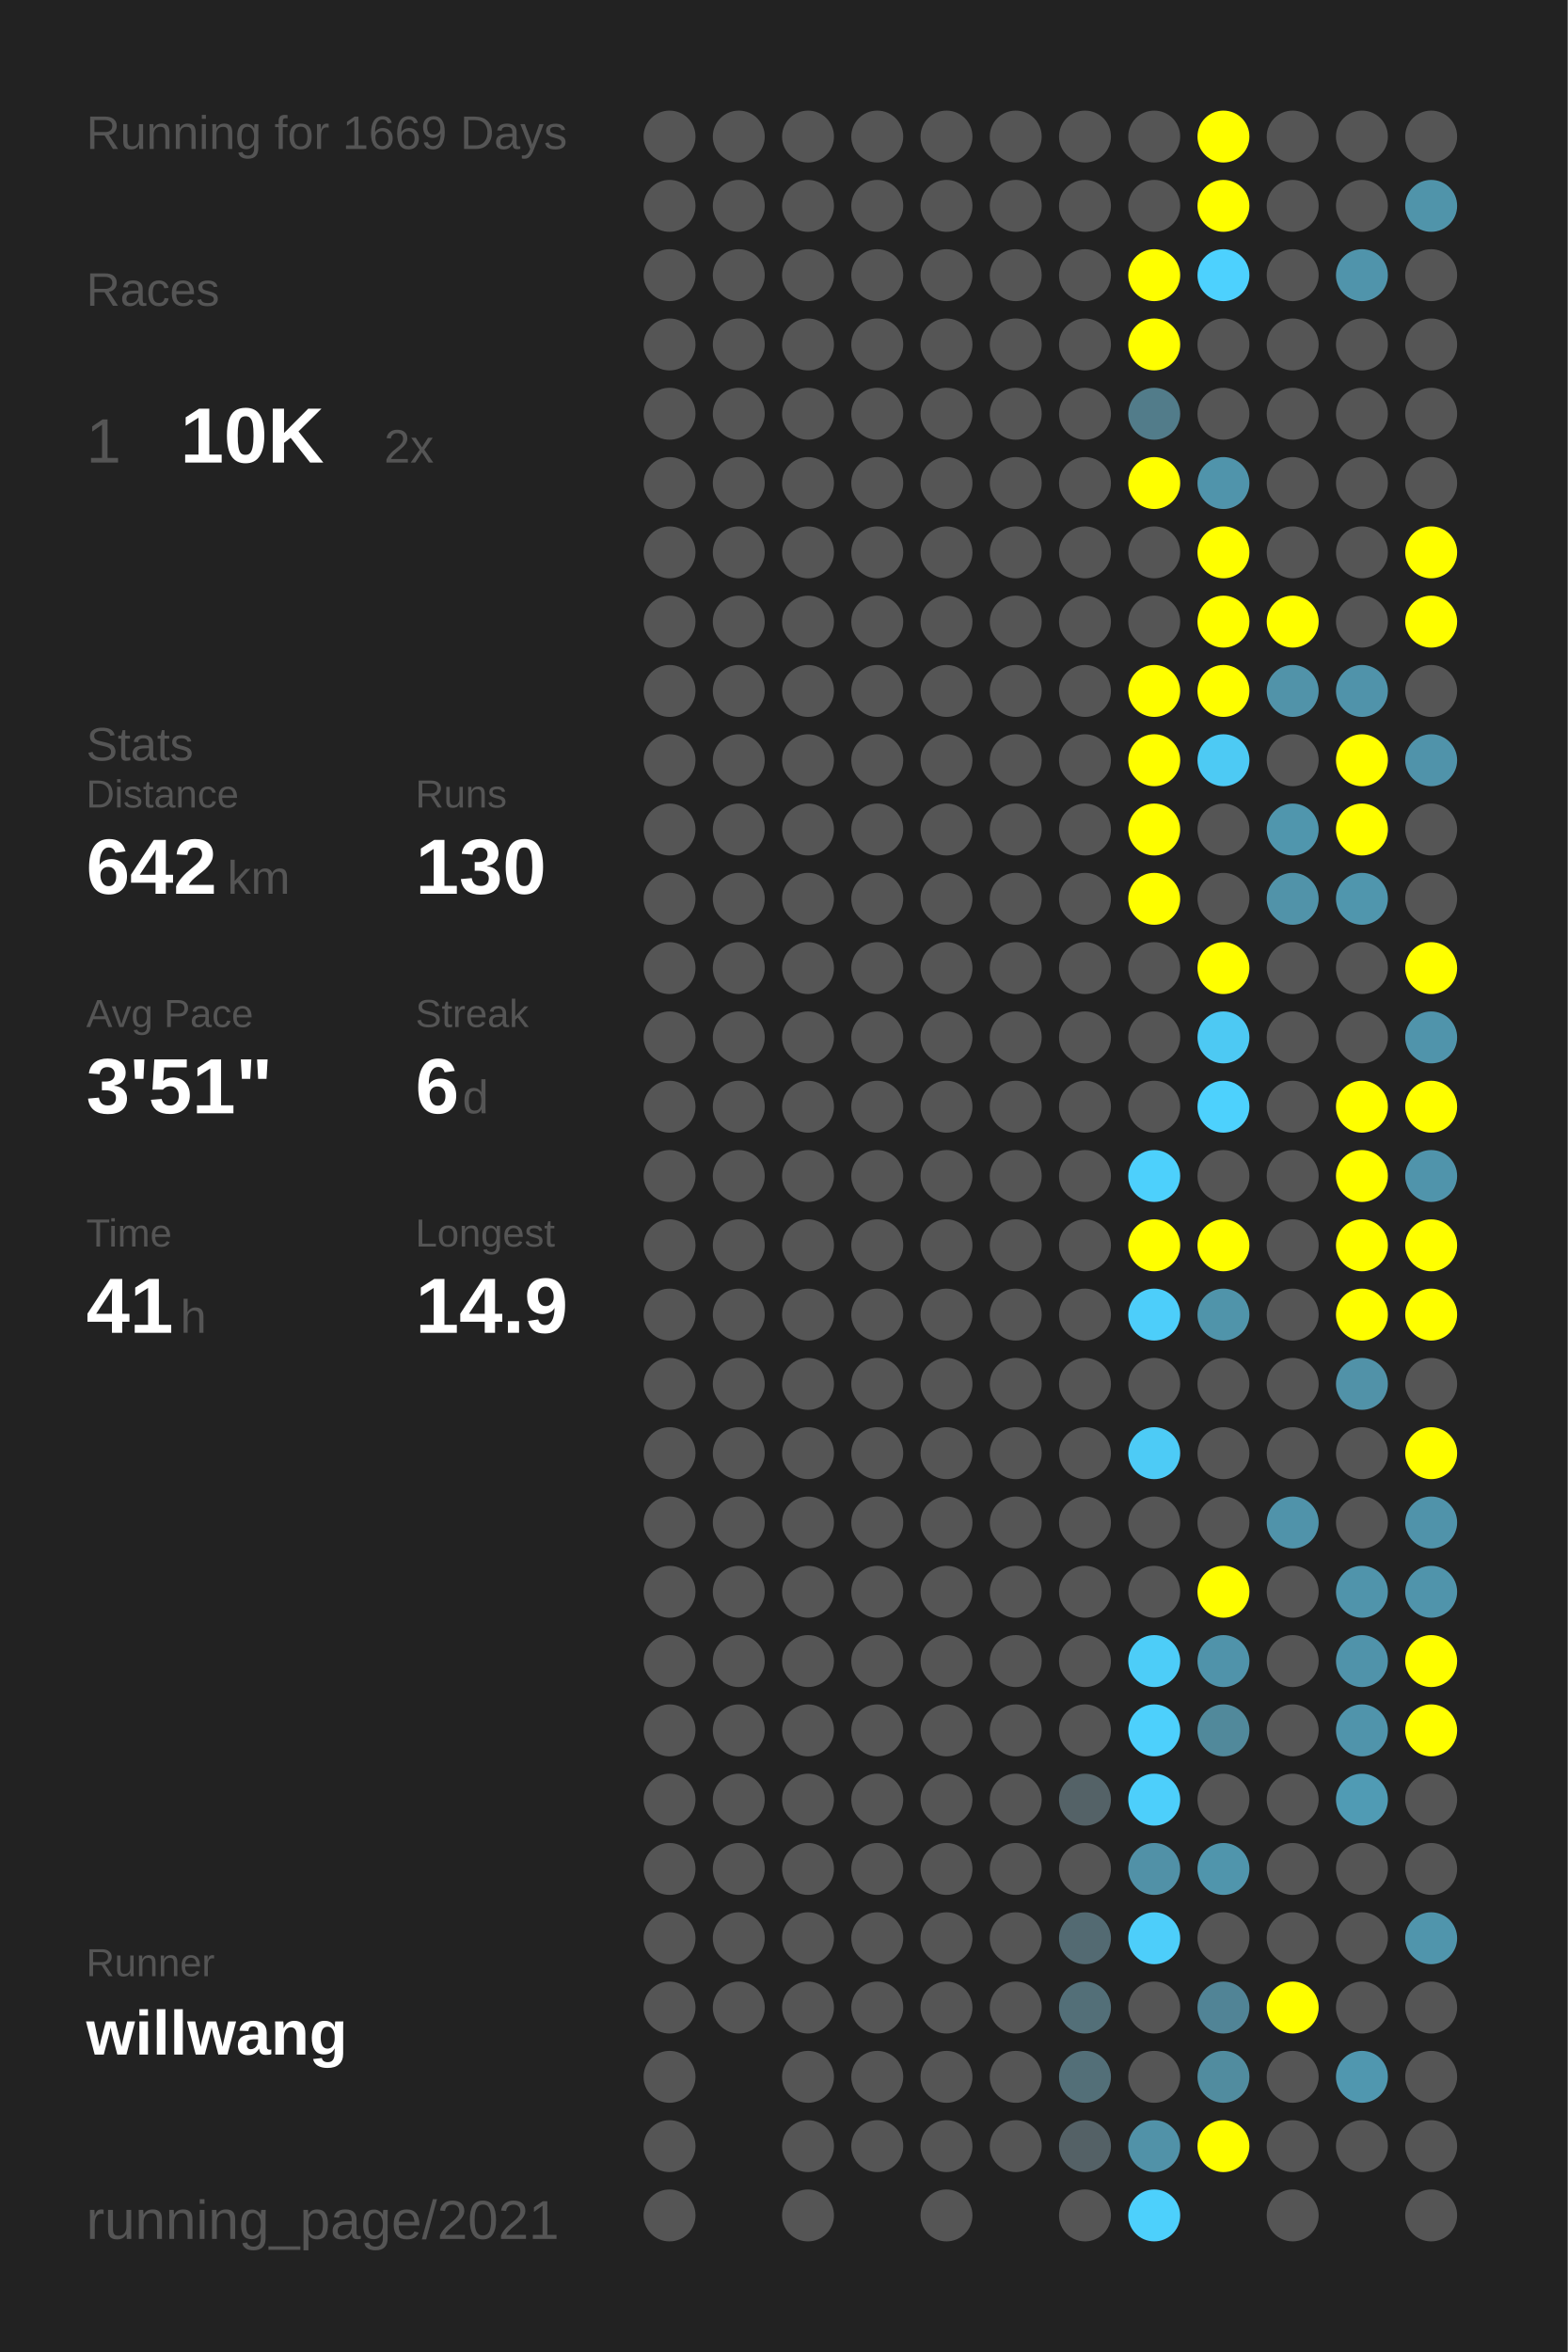
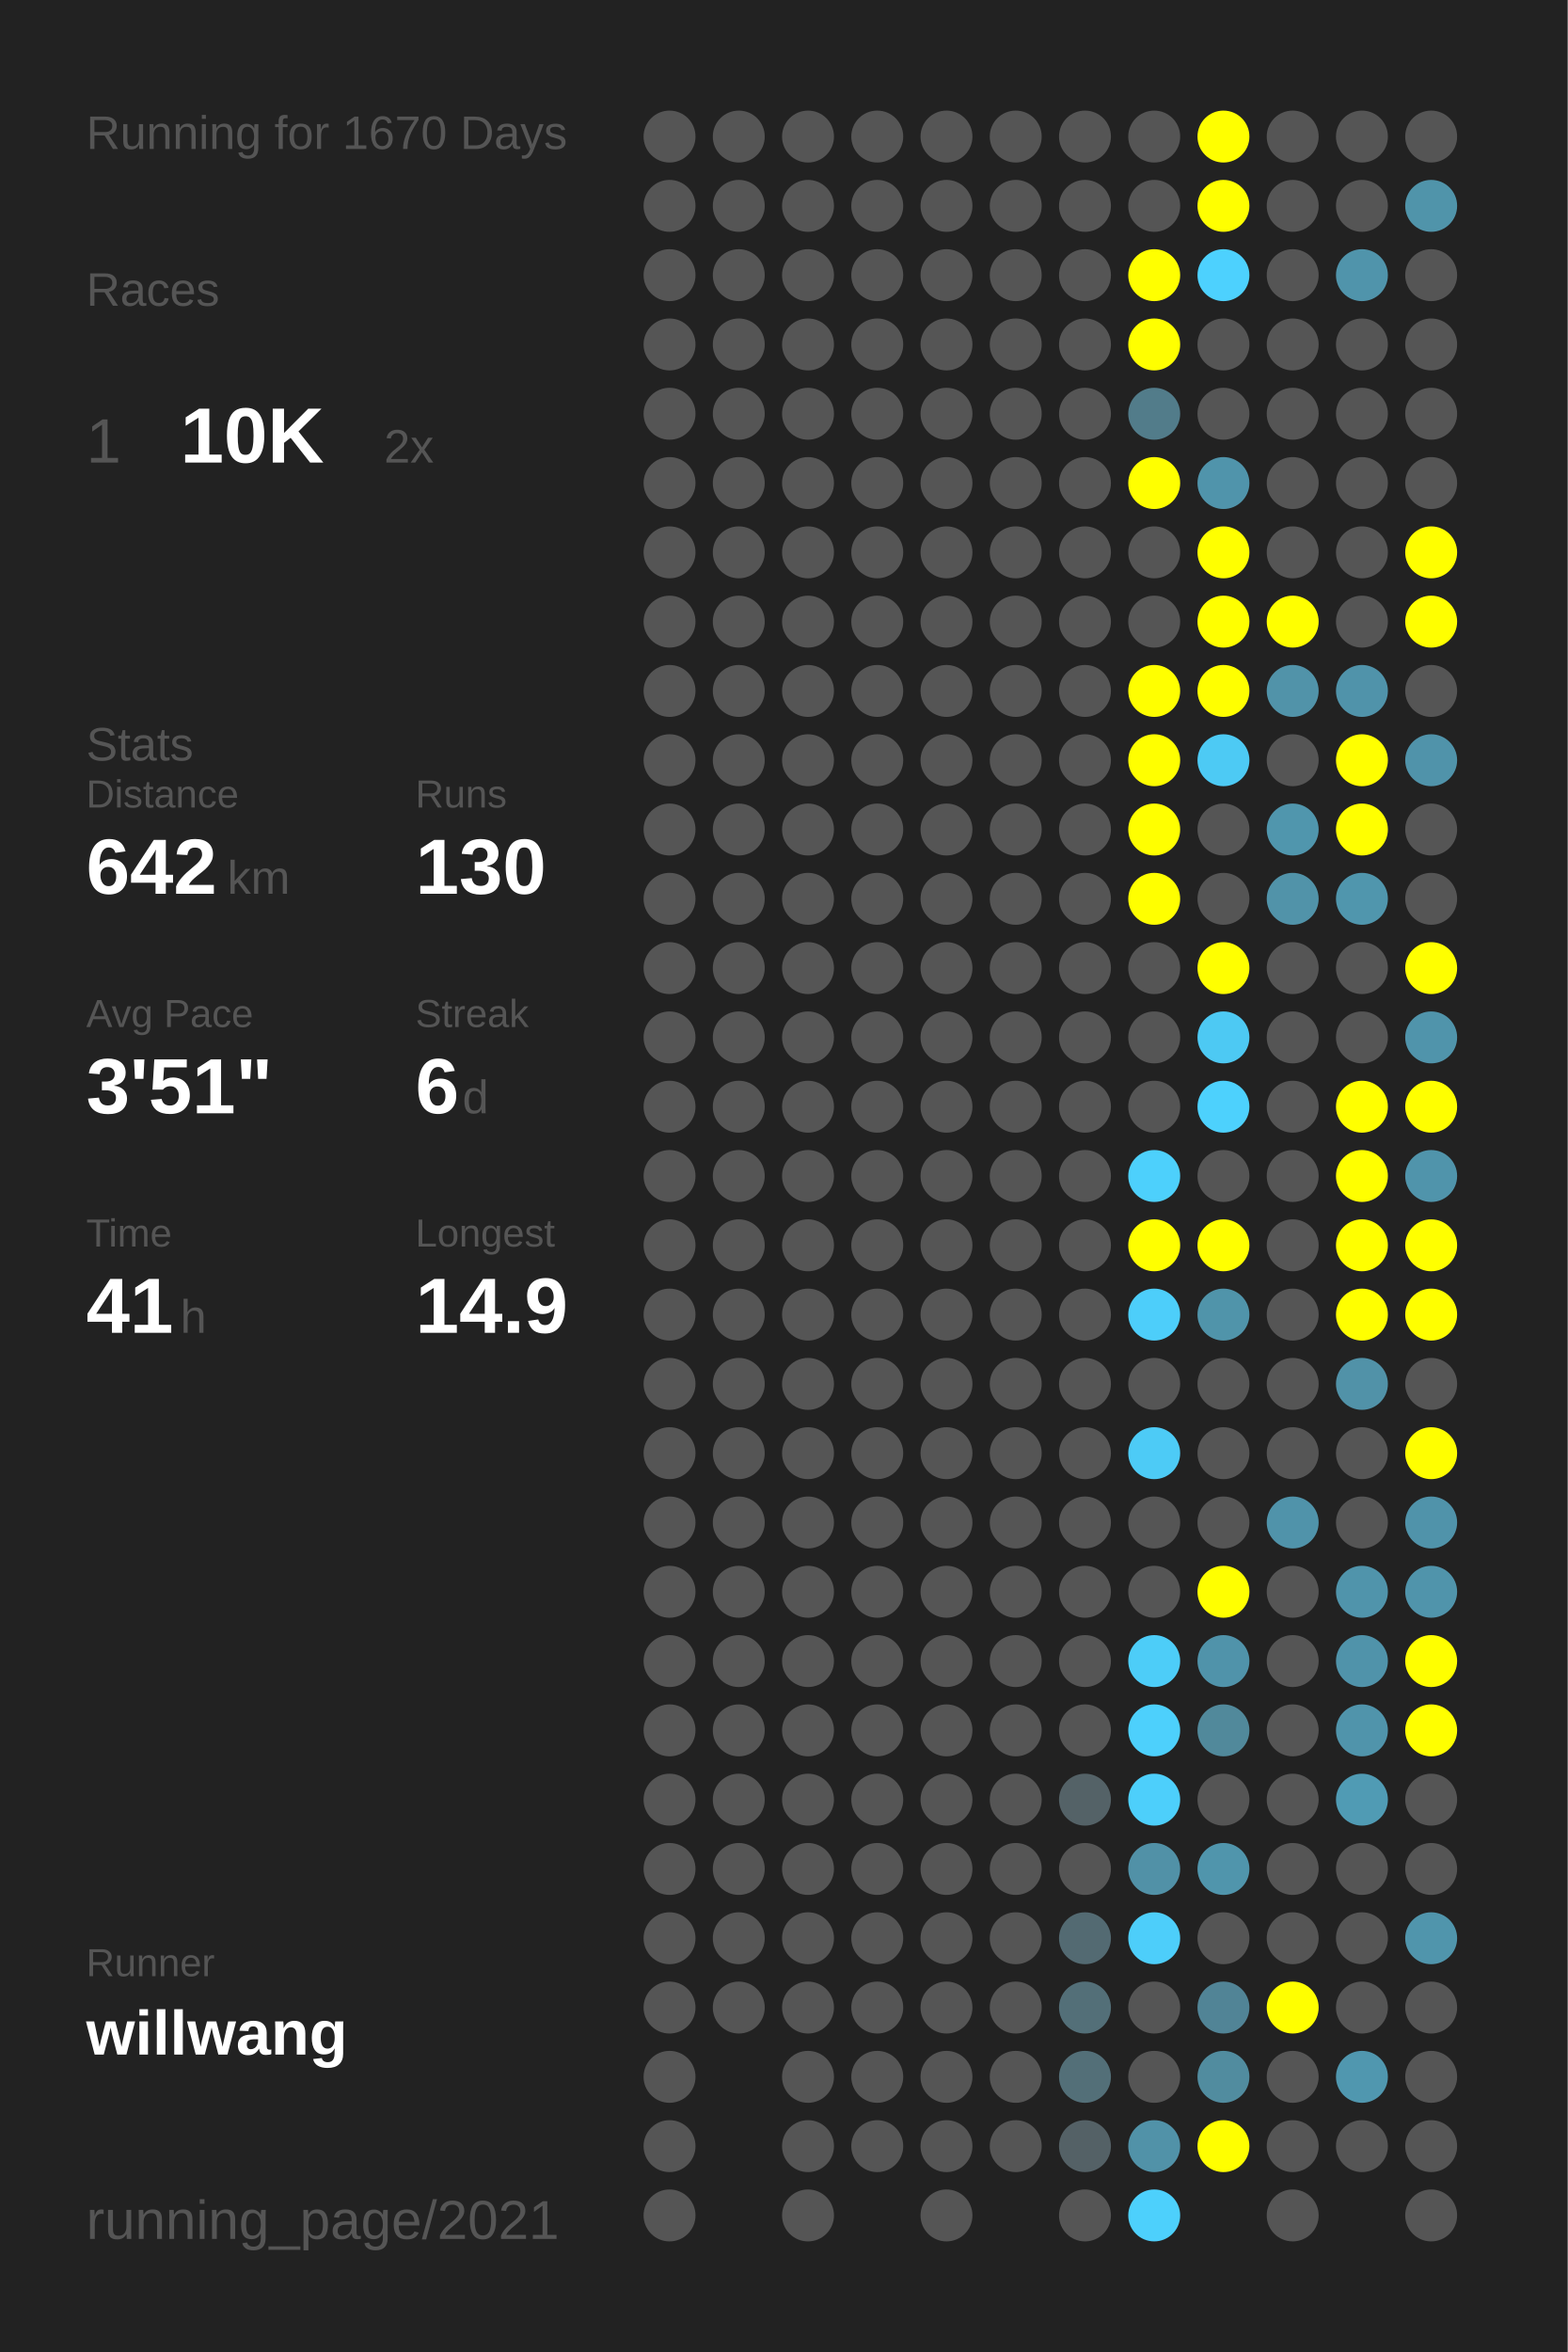
<svg xmlns="http://www.w3.org/2000/svg" baseProfile="full" height="300mm" version="1.1" viewBox="0,0,200,300" width="200mm">
  <defs />
  <rect fill="#222222" height="300" width="200" x="0" y="0" />
-   <text fill="#555555" style="font-size:6px; font-family:Arial;" x="11" y="19">Running for 1669 Days</text>
+   <text fill="#555555" style="font-size:6px; font-family:Arial;" x="11" y="19">Running for 1670 Days</text>
  <text fill="#555555" style="font-size:6px; font-family:Arial;" x="11" y="39">Races</text>
  <text fill="#555555" style="font-size:8px; font-family:Arial;" x="11" y="59">1</text>
  <text fill="#FFFFFF" style="font-size:10px; font-family:Arial; font-weight:bold;" x="23" y="59">10K</text>
  <text fill="#555555" style="font-size:6px; font-family:Arial;" x="49" y="59">2x</text>
  <text fill="#555555" style="font-size:6px; font-family:Arial;" x="11" y="97">Stats</text>
  <text fill="#555555" style="font-size:5px; font-family:Arial;" x="11" y="103">Distance</text>
  <text fill="#FFFFFF" style="font-size:10px; font-family:Arial; font-weight:bold;" x="11" y="114">642</text>
  <text fill="#555555" style="font-size:6px; font-family:Arial;" x="29" y="114">km</text>
  <text fill="#555555" style="font-size:5px; font-family:Arial;" x="53" y="103">Runs</text>
  <text fill="#FFFFFF" style="font-size:10px; font-family:Arial; font-weight:bold;" x="53" y="114">130</text>
  <text fill="#555555" style="font-size:5px; font-family:Arial;" x="11" y="131">Avg Pace</text>
  <text fill="#FFFFFF" style="font-size:10px; font-family:Arial; font-weight:bold;" x="11" y="142">3'51"</text>
  <text fill="#555555" style="font-size:5px; font-family:Arial;" x="53" y="131">Streak</text>
  <text fill="#FFFFFF" style="font-size:10px; font-family:Arial; font-weight:bold;" x="53" y="142">6</text>
  <text fill="#555555" style="font-size:6px; font-family:Arial;" x="59" y="142">d</text>
  <text fill="#555555" style="font-size:5px; font-family:Arial;" x="11" y="159">Time</text>
  <text fill="#FFFFFF" style="font-size:10px; font-family:Arial; font-weight:bold;" x="11" y="170">41</text>
  <text fill="#555555" style="font-size:6px; font-family:Arial;" x="23" y="170">h</text>
  <text fill="#555555" style="font-size:5px; font-family:Arial;" x="53" y="159">Longest</text>
  <text fill="#FFFFFF" style="font-size:10px; font-family:Arial; font-weight:bold;" x="53" y="170">14.9</text>
  <text fill="#555555" style="font-size:5px; font-family:Arial;" x="11" y="252.065">Runner</text>
  <text fill="#FFFFFF" style="font-size:8px; font-family:Arial; font-weight:bold;" x="11" y="262.065">willwang</text>
  <text fill="#555555" style="font-size:7px; font-family:Arial;" x="11" y="285.581">running_page/2021</text>
  <circle cx="85.417" cy="17.419" fill="#555555" r="3.312" />
  <circle cx="85.417" cy="26.258" fill="#555555" r="3.312" />
  <circle cx="85.417" cy="35.097" fill="#555555" r="3.312" />
  <circle cx="85.417" cy="43.935" fill="#555555" r="3.312" />
  <circle cx="85.417" cy="52.774" fill="#555555" r="3.312" />
  <circle cx="85.417" cy="61.613" fill="#555555" r="3.312" />
  <circle cx="85.417" cy="70.452" fill="#555555" r="3.312" />
  <circle cx="85.417" cy="79.29" fill="#555555" r="3.312" />
  <circle cx="85.417" cy="88.129" fill="#555555" r="3.312" />
  <circle cx="85.417" cy="96.968" fill="#555555" r="3.312" />
  <circle cx="85.417" cy="105.806" fill="#555555" r="3.312" />
  <circle cx="85.417" cy="114.645" fill="#555555" r="3.312" />
  <circle cx="85.417" cy="123.484" fill="#555555" r="3.312" />
  <circle cx="85.417" cy="132.323" fill="#555555" r="3.312" />
  <circle cx="85.417" cy="141.161" fill="#555555" r="3.312" />
  <circle cx="85.417" cy="150" fill="#555555" r="3.312" />
  <circle cx="85.417" cy="158.839" fill="#555555" r="3.312" />
  <circle cx="85.417" cy="167.677" fill="#555555" r="3.312" />
  <circle cx="85.417" cy="176.516" fill="#555555" r="3.312" />
  <circle cx="85.417" cy="185.355" fill="#555555" r="3.312" />
  <circle cx="85.417" cy="194.194" fill="#555555" r="3.312" />
  <circle cx="85.417" cy="203.032" fill="#555555" r="3.312" />
  <circle cx="85.417" cy="211.871" fill="#555555" r="3.312" />
  <circle cx="85.417" cy="220.71" fill="#555555" r="3.312" />
  <circle cx="85.417" cy="229.548" fill="#555555" r="3.312" />
  <circle cx="85.417" cy="238.387" fill="#555555" r="3.312" />
  <circle cx="85.417" cy="247.226" fill="#555555" r="3.312" />
  <circle cx="85.417" cy="256.065" fill="#555555" r="3.312" />
  <circle cx="85.417" cy="264.903" fill="#555555" r="3.312" />
  <circle cx="85.417" cy="273.742" fill="#555555" r="3.312" />
  <circle cx="85.417" cy="282.581" fill="#555555" r="3.312" />
  <circle cx="94.25" cy="17.419" fill="#555555" r="3.312" />
  <circle cx="94.25" cy="26.258" fill="#555555" r="3.312" />
  <circle cx="94.25" cy="35.097" fill="#555555" r="3.312" />
  <circle cx="94.25" cy="43.935" fill="#555555" r="3.312" />
  <circle cx="94.25" cy="52.774" fill="#555555" r="3.312" />
  <circle cx="94.25" cy="61.613" fill="#555555" r="3.312" />
  <circle cx="94.25" cy="70.452" fill="#555555" r="3.312" />
  <circle cx="94.25" cy="79.29" fill="#555555" r="3.312" />
  <circle cx="94.25" cy="88.129" fill="#555555" r="3.312" />
  <circle cx="94.25" cy="96.968" fill="#555555" r="3.312" />
  <circle cx="94.25" cy="105.806" fill="#555555" r="3.312" />
  <circle cx="94.25" cy="114.645" fill="#555555" r="3.312" />
  <circle cx="94.25" cy="123.484" fill="#555555" r="3.312" />
  <circle cx="94.25" cy="132.323" fill="#555555" r="3.312" />
  <circle cx="94.25" cy="141.161" fill="#555555" r="3.312" />
  <circle cx="94.25" cy="150" fill="#555555" r="3.312" />
  <circle cx="94.25" cy="158.839" fill="#555555" r="3.312" />
  <circle cx="94.25" cy="167.677" fill="#555555" r="3.312" />
  <circle cx="94.25" cy="176.516" fill="#555555" r="3.312" />
  <circle cx="94.25" cy="185.355" fill="#555555" r="3.312" />
  <circle cx="94.25" cy="194.194" fill="#555555" r="3.312" />
  <circle cx="94.25" cy="203.032" fill="#555555" r="3.312" />
  <circle cx="94.25" cy="211.871" fill="#555555" r="3.312" />
  <circle cx="94.25" cy="220.71" fill="#555555" r="3.312" />
  <circle cx="94.25" cy="229.548" fill="#555555" r="3.312" />
  <circle cx="94.25" cy="238.387" fill="#555555" r="3.312" />
  <circle cx="94.25" cy="247.226" fill="#555555" r="3.312" />
  <circle cx="94.25" cy="256.065" fill="#555555" r="3.312" />
  <circle cx="103.083" cy="17.419" fill="#555555" r="3.312" />
  <circle cx="103.083" cy="26.258" fill="#555555" r="3.312" />
  <circle cx="103.083" cy="35.097" fill="#555555" r="3.312" />
  <circle cx="103.083" cy="43.935" fill="#555555" r="3.312" />
  <circle cx="103.083" cy="52.774" fill="#555555" r="3.312" />
  <circle cx="103.083" cy="61.613" fill="#555555" r="3.312" />
  <circle cx="103.083" cy="70.452" fill="#555555" r="3.312" />
  <circle cx="103.083" cy="79.29" fill="#555555" r="3.312" />
  <circle cx="103.083" cy="88.129" fill="#555555" r="3.312" />
  <circle cx="103.083" cy="96.968" fill="#555555" r="3.312" />
  <circle cx="103.083" cy="105.806" fill="#555555" r="3.312" />
  <circle cx="103.083" cy="114.645" fill="#555555" r="3.312" />
  <circle cx="103.083" cy="123.484" fill="#555555" r="3.312" />
  <circle cx="103.083" cy="132.323" fill="#555555" r="3.312" />
  <circle cx="103.083" cy="141.161" fill="#555555" r="3.312" />
  <circle cx="103.083" cy="150" fill="#555555" r="3.312" />
  <circle cx="103.083" cy="158.839" fill="#555555" r="3.312" />
  <circle cx="103.083" cy="167.677" fill="#555555" r="3.312" />
  <circle cx="103.083" cy="176.516" fill="#555555" r="3.312" />
  <circle cx="103.083" cy="185.355" fill="#555555" r="3.312" />
  <circle cx="103.083" cy="194.194" fill="#555555" r="3.312" />
  <circle cx="103.083" cy="203.032" fill="#555555" r="3.312" />
  <circle cx="103.083" cy="211.871" fill="#555555" r="3.312" />
  <circle cx="103.083" cy="220.71" fill="#555555" r="3.312" />
  <circle cx="103.083" cy="229.548" fill="#555555" r="3.312" />
  <circle cx="103.083" cy="238.387" fill="#555555" r="3.312" />
  <circle cx="103.083" cy="247.226" fill="#555555" r="3.312" />
  <circle cx="103.083" cy="256.065" fill="#555555" r="3.312" />
  <circle cx="103.083" cy="264.903" fill="#555555" r="3.312" />
  <circle cx="103.083" cy="273.742" fill="#555555" r="3.312" />
  <circle cx="103.083" cy="282.581" fill="#555555" r="3.312" />
  <circle cx="111.917" cy="17.419" fill="#555555" r="3.312" />
  <circle cx="111.917" cy="26.258" fill="#555555" r="3.312" />
  <circle cx="111.917" cy="35.097" fill="#555555" r="3.312" />
  <circle cx="111.917" cy="43.935" fill="#555555" r="3.312" />
  <circle cx="111.917" cy="52.774" fill="#555555" r="3.312" />
  <circle cx="111.917" cy="61.613" fill="#555555" r="3.312" />
  <circle cx="111.917" cy="70.452" fill="#555555" r="3.312" />
  <circle cx="111.917" cy="79.29" fill="#555555" r="3.312" />
  <circle cx="111.917" cy="88.129" fill="#555555" r="3.312" />
  <circle cx="111.917" cy="96.968" fill="#555555" r="3.312" />
  <circle cx="111.917" cy="105.806" fill="#555555" r="3.312" />
  <circle cx="111.917" cy="114.645" fill="#555555" r="3.312" />
  <circle cx="111.917" cy="123.484" fill="#555555" r="3.312" />
  <circle cx="111.917" cy="132.323" fill="#555555" r="3.312" />
  <circle cx="111.917" cy="141.161" fill="#555555" r="3.312" />
  <circle cx="111.917" cy="150" fill="#555555" r="3.312" />
  <circle cx="111.917" cy="158.839" fill="#555555" r="3.312" />
  <circle cx="111.917" cy="167.677" fill="#555555" r="3.312" />
  <circle cx="111.917" cy="176.516" fill="#555555" r="3.312" />
  <circle cx="111.917" cy="185.355" fill="#555555" r="3.312" />
  <circle cx="111.917" cy="194.194" fill="#555555" r="3.312" />
  <circle cx="111.917" cy="203.032" fill="#555555" r="3.312" />
  <circle cx="111.917" cy="211.871" fill="#555555" r="3.312" />
  <circle cx="111.917" cy="220.71" fill="#555555" r="3.312" />
  <circle cx="111.917" cy="229.548" fill="#555555" r="3.312" />
  <circle cx="111.917" cy="238.387" fill="#555555" r="3.312" />
  <circle cx="111.917" cy="247.226" fill="#555555" r="3.312" />
  <circle cx="111.917" cy="256.065" fill="#555555" r="3.312" />
  <circle cx="111.917" cy="264.903" fill="#555555" r="3.312" />
  <circle cx="111.917" cy="273.742" fill="#555555" r="3.312" />
  <circle cx="120.75" cy="17.419" fill="#555555" r="3.312" />
  <circle cx="120.75" cy="26.258" fill="#555555" r="3.312" />
  <circle cx="120.75" cy="35.097" fill="#555555" r="3.312" />
  <circle cx="120.75" cy="43.935" fill="#555555" r="3.312" />
  <circle cx="120.75" cy="52.774" fill="#555555" r="3.312" />
  <circle cx="120.75" cy="61.613" fill="#555555" r="3.312" />
  <circle cx="120.75" cy="70.452" fill="#555555" r="3.312" />
  <circle cx="120.75" cy="79.29" fill="#555555" r="3.312" />
  <circle cx="120.75" cy="88.129" fill="#555555" r="3.312" />
  <circle cx="120.75" cy="96.968" fill="#555555" r="3.312" />
  <circle cx="120.75" cy="105.806" fill="#555555" r="3.312" />
  <circle cx="120.75" cy="114.645" fill="#555555" r="3.312" />
  <circle cx="120.75" cy="123.484" fill="#555555" r="3.312" />
  <circle cx="120.75" cy="132.323" fill="#555555" r="3.312" />
  <circle cx="120.75" cy="141.161" fill="#555555" r="3.312" />
  <circle cx="120.75" cy="150" fill="#555555" r="3.312" />
  <circle cx="120.75" cy="158.839" fill="#555555" r="3.312" />
  <circle cx="120.75" cy="167.677" fill="#555555" r="3.312" />
  <circle cx="120.75" cy="176.516" fill="#555555" r="3.312" />
  <circle cx="120.75" cy="185.355" fill="#555555" r="3.312" />
  <circle cx="120.75" cy="194.194" fill="#555555" r="3.312" />
  <circle cx="120.75" cy="203.032" fill="#555555" r="3.312" />
  <circle cx="120.75" cy="211.871" fill="#555555" r="3.312" />
  <circle cx="120.75" cy="220.71" fill="#555555" r="3.312" />
  <circle cx="120.75" cy="229.548" fill="#555555" r="3.312" />
  <circle cx="120.75" cy="238.387" fill="#555555" r="3.312" />
  <circle cx="120.75" cy="247.226" fill="#555555" r="3.312" />
  <circle cx="120.75" cy="256.065" fill="#555555" r="3.312" />
  <circle cx="120.75" cy="264.903" fill="#555555" r="3.312" />
  <circle cx="120.75" cy="273.742" fill="#555555" r="3.312" />
  <circle cx="120.75" cy="282.581" fill="#555555" r="3.312" />
  <circle cx="129.583" cy="17.419" fill="#555555" r="3.312" />
  <circle cx="129.583" cy="26.258" fill="#555555" r="3.312" />
  <circle cx="129.583" cy="35.097" fill="#555555" r="3.312" />
  <circle cx="129.583" cy="43.935" fill="#555555" r="3.312" />
  <circle cx="129.583" cy="52.774" fill="#555555" r="3.312" />
  <circle cx="129.583" cy="61.613" fill="#555555" r="3.312" />
  <circle cx="129.583" cy="70.452" fill="#555555" r="3.312" />
  <circle cx="129.583" cy="79.29" fill="#555555" r="3.312" />
  <circle cx="129.583" cy="88.129" fill="#555555" r="3.312" />
  <circle cx="129.583" cy="96.968" fill="#555555" r="3.312" />
  <circle cx="129.583" cy="105.806" fill="#555555" r="3.312" />
  <circle cx="129.583" cy="114.645" fill="#555555" r="3.312" />
  <circle cx="129.583" cy="123.484" fill="#555555" r="3.312" />
  <circle cx="129.583" cy="132.323" fill="#555555" r="3.312" />
  <circle cx="129.583" cy="141.161" fill="#555555" r="3.312" />
  <circle cx="129.583" cy="150" fill="#555555" r="3.312" />
  <circle cx="129.583" cy="158.839" fill="#555555" r="3.312" />
  <circle cx="129.583" cy="167.677" fill="#555555" r="3.312" />
  <circle cx="129.583" cy="176.516" fill="#555555" r="3.312" />
  <circle cx="129.583" cy="185.355" fill="#555555" r="3.312" />
  <circle cx="129.583" cy="194.194" fill="#555555" r="3.312" />
  <circle cx="129.583" cy="203.032" fill="#555555" r="3.312" />
  <circle cx="129.583" cy="211.871" fill="#555555" r="3.312" />
  <circle cx="129.583" cy="220.71" fill="#555555" r="3.312" />
  <circle cx="129.583" cy="229.548" fill="#555555" r="3.312" />
  <circle cx="129.583" cy="238.387" fill="#555555" r="3.312" />
  <circle cx="129.583" cy="247.226" fill="#555555" r="3.312" />
  <circle cx="129.583" cy="256.065" fill="#555555" r="3.312" />
  <circle cx="129.583" cy="264.903" fill="#555555" r="3.312" />
  <circle cx="129.583" cy="273.742" fill="#555555" r="3.312" />
  <circle cx="138.417" cy="17.419" fill="#555555" r="3.312" />
  <circle cx="138.417" cy="26.258" fill="#555555" r="3.312" />
  <circle cx="138.417" cy="35.097" fill="#555555" r="3.312" />
  <circle cx="138.417" cy="43.935" fill="#555555" r="3.312" />
  <circle cx="138.417" cy="52.774" fill="#555555" r="3.312" />
  <circle cx="138.417" cy="61.613" fill="#555555" r="3.312" />
  <circle cx="138.417" cy="70.452" fill="#555555" r="3.312" />
  <circle cx="138.417" cy="79.29" fill="#555555" r="3.312" />
  <circle cx="138.417" cy="88.129" fill="#555555" r="3.312" />
  <circle cx="138.417" cy="96.968" fill="#555555" r="3.312" />
  <circle cx="138.417" cy="105.806" fill="#555555" r="3.312" />
  <circle cx="138.417" cy="114.645" fill="#555555" r="3.312" />
  <circle cx="138.417" cy="123.484" fill="#555555" r="3.312" />
  <circle cx="138.417" cy="132.323" fill="#555555" r="3.312" />
  <circle cx="138.417" cy="141.161" fill="#555555" r="3.312" />
  <circle cx="138.417" cy="150" fill="#555555" r="3.312" />
  <circle cx="138.417" cy="158.839" fill="#555555" r="3.312" />
  <circle cx="138.417" cy="167.677" fill="#555555" r="3.312" />
  <circle cx="138.417" cy="176.516" fill="#555555" r="3.312" />
  <circle cx="138.417" cy="185.355" fill="#555555" r="3.312" />
  <circle cx="138.417" cy="194.194" fill="#555555" r="3.312" />
  <circle cx="138.417" cy="203.032" fill="#555555" r="3.312" />
  <circle cx="138.417" cy="211.871" fill="#555555" r="3.312" />
  <circle cx="138.417" cy="220.71" fill="#555555" r="3.312" />
  <circle cx="138.417" cy="229.548" fill="#546267" r="3.312" />
  <circle cx="138.417" cy="238.387" fill="#555555" r="3.312" />
  <circle cx="138.417" cy="247.226" fill="#536a72" r="3.312" />
  <circle cx="138.417" cy="256.065" fill="#536f78" r="3.312" />
  <circle cx="138.417" cy="264.903" fill="#536f78" r="3.312" />
  <circle cx="138.417" cy="273.742" fill="#546166" r="3.312" />
  <circle cx="138.417" cy="282.581" fill="#555555" r="3.312" />
  <circle cx="147.25" cy="17.419" fill="#555555" r="3.312" />
  <circle cx="147.25" cy="26.258" fill="#555555" r="3.312" />
  <circle cx="147.25" cy="35.097" fill="#FFFF00" r="3.312" />
  <circle cx="147.25" cy="43.935" fill="#FFFF00" r="3.312" />
  <circle cx="147.25" cy="52.774" fill="#527c8a" r="3.312" />
  <circle cx="147.25" cy="61.613" fill="#FFFF00" r="3.312" />
  <circle cx="147.25" cy="70.452" fill="#555555" r="3.312" />
  <circle cx="147.25" cy="79.29" fill="#555555" r="3.312" />
  <circle cx="147.25" cy="88.129" fill="#FFFF00" r="3.312" />
  <circle cx="147.25" cy="96.968" fill="#FFFF00" r="3.312" />
  <circle cx="147.25" cy="105.806" fill="#FFFF00" r="3.312" />
  <circle cx="147.25" cy="114.645" fill="#FFFF00" r="3.312" />
  <circle cx="147.25" cy="123.484" fill="#555555" r="3.312" />
  <circle cx="147.25" cy="132.323" fill="#555555" r="3.312" />
  <circle cx="147.25" cy="141.161" fill="#555555" r="3.312" />
  <circle cx="147.25" cy="150" fill="#4dd0fc" r="3.312" />
  <circle cx="147.25" cy="158.839" fill="#FFFF00" r="3.312" />
  <circle cx="147.25" cy="167.677" fill="#4dcefa" r="3.312" />
  <circle cx="147.25" cy="176.516" fill="#555555" r="3.312" />
  <circle cx="147.25" cy="185.355" fill="#4dcbf6" r="3.312" />
  <circle cx="147.25" cy="194.194" fill="#555555" r="3.312" />
  <circle cx="147.25" cy="203.032" fill="#555555" r="3.312" />
  <circle cx="147.25" cy="211.871" fill="#4dcdf8" r="3.312" />
  <circle cx="147.25" cy="220.71" fill="#4dd0fc" r="3.312" />
  <circle cx="147.25" cy="229.548" fill="#4dcffb" r="3.312" />
  <circle cx="147.25" cy="238.387" fill="#5191a7" r="3.312" />
  <circle cx="147.25" cy="247.226" fill="#4dcefa" r="3.312" />
  <circle cx="147.25" cy="256.065" fill="#555555" r="3.312" />
  <circle cx="147.25" cy="264.903" fill="#555555" r="3.312" />
  <circle cx="147.25" cy="273.742" fill="#5192a8" r="3.312" />
  <circle cx="147.25" cy="282.581" fill="#4dd0fc" r="3.312" />
  <circle cx="156.083" cy="17.419" fill="#FFFF00" r="3.312" />
  <circle cx="156.083" cy="26.258" fill="#FFFF00" r="3.312" />
  <circle cx="156.083" cy="35.097" fill="#4dd1fe" r="3.312" />
  <circle cx="156.083" cy="43.935" fill="#555555" r="3.312" />
  <circle cx="156.083" cy="52.774" fill="#555555" r="3.312" />
  <circle cx="156.083" cy="61.613" fill="#5094ab" r="3.312" />
  <circle cx="156.083" cy="70.452" fill="#FFFF00" r="3.312" />
  <circle cx="156.083" cy="79.29" fill="#FFFF00" r="3.312" />
  <circle cx="156.083" cy="88.129" fill="#FFFF00" r="3.312" />
  <circle cx="156.083" cy="96.968" fill="#4dcaf4" r="3.312" />
  <circle cx="156.083" cy="105.806" fill="#555555" r="3.312" />
  <circle cx="156.083" cy="114.645" fill="#555555" r="3.312" />
  <circle cx="156.083" cy="123.484" fill="#FFFF00" r="3.312" />
  <circle cx="156.083" cy="132.323" fill="#4dc9f3" r="3.312" />
  <circle cx="156.083" cy="141.161" fill="#4dd1fd" r="3.312" />
  <circle cx="156.083" cy="150" fill="#555555" r="3.312" />
  <circle cx="156.083" cy="158.839" fill="#FFFF00" r="3.312" />
  <circle cx="156.083" cy="167.677" fill="#5094aa" r="3.312" />
  <circle cx="156.083" cy="176.516" fill="#555555" r="3.312" />
  <circle cx="156.083" cy="185.355" fill="#555555" r="3.312" />
  <circle cx="156.083" cy="194.194" fill="#555555" r="3.312" />
  <circle cx="156.083" cy="203.032" fill="#FFFF00" r="3.312" />
  <circle cx="156.083" cy="211.871" fill="#5093aa" r="3.312" />
  <circle cx="156.083" cy="220.71" fill="#51899b" r="3.312" />
  <circle cx="156.083" cy="229.548" fill="#555555" r="3.312" />
  <circle cx="156.083" cy="238.387" fill="#5095ac" r="3.312" />
  <circle cx="156.083" cy="247.226" fill="#555555" r="3.312" />
  <circle cx="156.083" cy="256.065" fill="#518496" r="3.312" />
  <circle cx="156.083" cy="264.903" fill="#518c9f" r="3.312" />
  <circle cx="156.083" cy="273.742" fill="#FFFF00" r="3.312" />
  <circle cx="164.917" cy="17.419" fill="#555555" r="3.312" />
  <circle cx="164.917" cy="26.258" fill="#555555" r="3.312" />
  <circle cx="164.917" cy="35.097" fill="#555555" r="3.312" />
  <circle cx="164.917" cy="43.935" fill="#555555" r="3.312" />
  <circle cx="164.917" cy="52.774" fill="#555555" r="3.312" />
  <circle cx="164.917" cy="61.613" fill="#555555" r="3.312" />
  <circle cx="164.917" cy="70.452" fill="#555555" r="3.312" />
  <circle cx="164.917" cy="79.29" fill="#FFFF00" r="3.312" />
  <circle cx="164.917" cy="88.129" fill="#5193a9" r="3.312" />
  <circle cx="164.917" cy="96.968" fill="#555555" r="3.312" />
  <circle cx="164.917" cy="105.806" fill="#5096ad" r="3.312" />
  <circle cx="164.917" cy="114.645" fill="#5193a9" r="3.312" />
  <circle cx="164.917" cy="123.484" fill="#555555" r="3.312" />
  <circle cx="164.917" cy="132.323" fill="#555555" r="3.312" />
  <circle cx="164.917" cy="141.161" fill="#555555" r="3.312" />
  <circle cx="164.917" cy="150" fill="#555555" r="3.312" />
  <circle cx="164.917" cy="158.839" fill="#555555" r="3.312" />
  <circle cx="164.917" cy="167.677" fill="#555555" r="3.312" />
  <circle cx="164.917" cy="176.516" fill="#555555" r="3.312" />
  <circle cx="164.917" cy="185.355" fill="#555555" r="3.312" />
  <circle cx="164.917" cy="194.194" fill="#5093aa" r="3.312" />
  <circle cx="164.917" cy="203.032" fill="#555555" r="3.312" />
  <circle cx="164.917" cy="211.871" fill="#555555" r="3.312" />
  <circle cx="164.917" cy="220.71" fill="#555555" r="3.312" />
  <circle cx="164.917" cy="229.548" fill="#555555" r="3.312" />
  <circle cx="164.917" cy="238.387" fill="#555555" r="3.312" />
  <circle cx="164.917" cy="247.226" fill="#555555" r="3.312" />
  <circle cx="164.917" cy="256.065" fill="#FFFF00" r="3.312" />
  <circle cx="164.917" cy="264.903" fill="#555555" r="3.312" />
  <circle cx="164.917" cy="273.742" fill="#555555" r="3.312" />
  <circle cx="164.917" cy="282.581" fill="#555555" r="3.312" />
  <circle cx="173.75" cy="17.419" fill="#555555" r="3.312" />
  <circle cx="173.75" cy="26.258" fill="#555555" r="3.312" />
  <circle cx="173.75" cy="35.097" fill="#5094ab" r="3.312" />
  <circle cx="173.75" cy="43.935" fill="#555555" r="3.312" />
  <circle cx="173.75" cy="52.774" fill="#555555" r="3.312" />
  <circle cx="173.75" cy="61.613" fill="#555555" r="3.312" />
  <circle cx="173.75" cy="70.452" fill="#555555" r="3.312" />
  <circle cx="173.75" cy="79.29" fill="#555555" r="3.312" />
  <circle cx="173.75" cy="88.129" fill="#5093aa" r="3.312" />
  <circle cx="173.75" cy="96.968" fill="#FFFF00" r="3.312" />
  <circle cx="173.75" cy="105.806" fill="#FFFF00" r="3.312" />
  <circle cx="173.75" cy="114.645" fill="#5096ad" r="3.312" />
  <circle cx="173.75" cy="123.484" fill="#555555" r="3.312" />
  <circle cx="173.75" cy="132.323" fill="#555555" r="3.312" />
  <circle cx="173.75" cy="141.161" fill="#FFFF00" r="3.312" />
  <circle cx="173.75" cy="150" fill="#FFFF00" r="3.312" />
  <circle cx="173.75" cy="158.839" fill="#FFFF00" r="3.312" />
  <circle cx="173.75" cy="167.677" fill="#FFFF00" r="3.312" />
  <circle cx="173.75" cy="176.516" fill="#5192a8" r="3.312" />
  <circle cx="173.75" cy="185.355" fill="#555555" r="3.312" />
  <circle cx="173.75" cy="194.194" fill="#555555" r="3.312" />
  <circle cx="173.75" cy="203.032" fill="#5094ab" r="3.312" />
  <circle cx="173.75" cy="211.871" fill="#5093aa" r="3.312" />
  <circle cx="173.75" cy="220.71" fill="#5094ab" r="3.312" />
  <circle cx="173.75" cy="229.548" fill="#509bb4" r="3.312" />
  <circle cx="173.75" cy="238.387" fill="#555555" r="3.312" />
  <circle cx="173.75" cy="247.226" fill="#555555" r="3.312" />
  <circle cx="173.75" cy="256.065" fill="#555555" r="3.312" />
  <circle cx="173.75" cy="264.903" fill="#5097af" r="3.312" />
  <circle cx="173.75" cy="273.742" fill="#555555" r="3.312" />
  <circle cx="182.583" cy="17.419" fill="#555555" r="3.312" />
  <circle cx="182.583" cy="26.258" fill="#5094aa" r="3.312" />
  <circle cx="182.583" cy="35.097" fill="#555555" r="3.312" />
  <circle cx="182.583" cy="43.935" fill="#555555" r="3.312" />
  <circle cx="182.583" cy="52.774" fill="#555555" r="3.312" />
  <circle cx="182.583" cy="61.613" fill="#555555" r="3.312" />
  <circle cx="182.583" cy="70.452" fill="#FFFF00" r="3.312" />
  <circle cx="182.583" cy="79.29" fill="#FFFF00" r="3.312" />
  <circle cx="182.583" cy="88.129" fill="#555555" r="3.312" />
  <circle cx="182.583" cy="96.968" fill="#5093aa" r="3.312" />
  <circle cx="182.583" cy="105.806" fill="#555555" r="3.312" />
  <circle cx="182.583" cy="114.645" fill="#555555" r="3.312" />
  <circle cx="182.583" cy="123.484" fill="#FFFF00" r="3.312" />
  <circle cx="182.583" cy="132.323" fill="#5094ab" r="3.312" />
  <circle cx="182.583" cy="141.161" fill="#FFFF00" r="3.312" />
  <circle cx="182.583" cy="150" fill="#5094ab" r="3.312" />
  <circle cx="182.583" cy="158.839" fill="#FFFF00" r="3.312" />
  <circle cx="182.583" cy="167.677" fill="#FFFF00" r="3.312" />
  <circle cx="182.583" cy="176.516" fill="#555555" r="3.312" />
  <circle cx="182.583" cy="185.355" fill="#FFFF00" r="3.312" />
  <circle cx="182.583" cy="194.194" fill="#5093aa" r="3.312" />
  <circle cx="182.583" cy="203.032" fill="#5094ab" r="3.312" />
  <circle cx="182.583" cy="211.871" fill="#FFFF00" r="3.312" />
  <circle cx="182.583" cy="220.71" fill="#FFFF00" r="3.312" />
  <circle cx="182.583" cy="229.548" fill="#555555" r="3.312" />
  <circle cx="182.583" cy="238.387" fill="#555555" r="3.312" />
  <circle cx="182.583" cy="247.226" fill="#5095ac" r="3.312" />
  <circle cx="182.583" cy="256.065" fill="#555555" r="3.312" />
  <circle cx="182.583" cy="264.903" fill="#555555" r="3.312" />
  <circle cx="182.583" cy="273.742" fill="#555555" r="3.312" />
  <circle cx="182.583" cy="282.581" fill="#555555" r="3.312" />
</svg>
